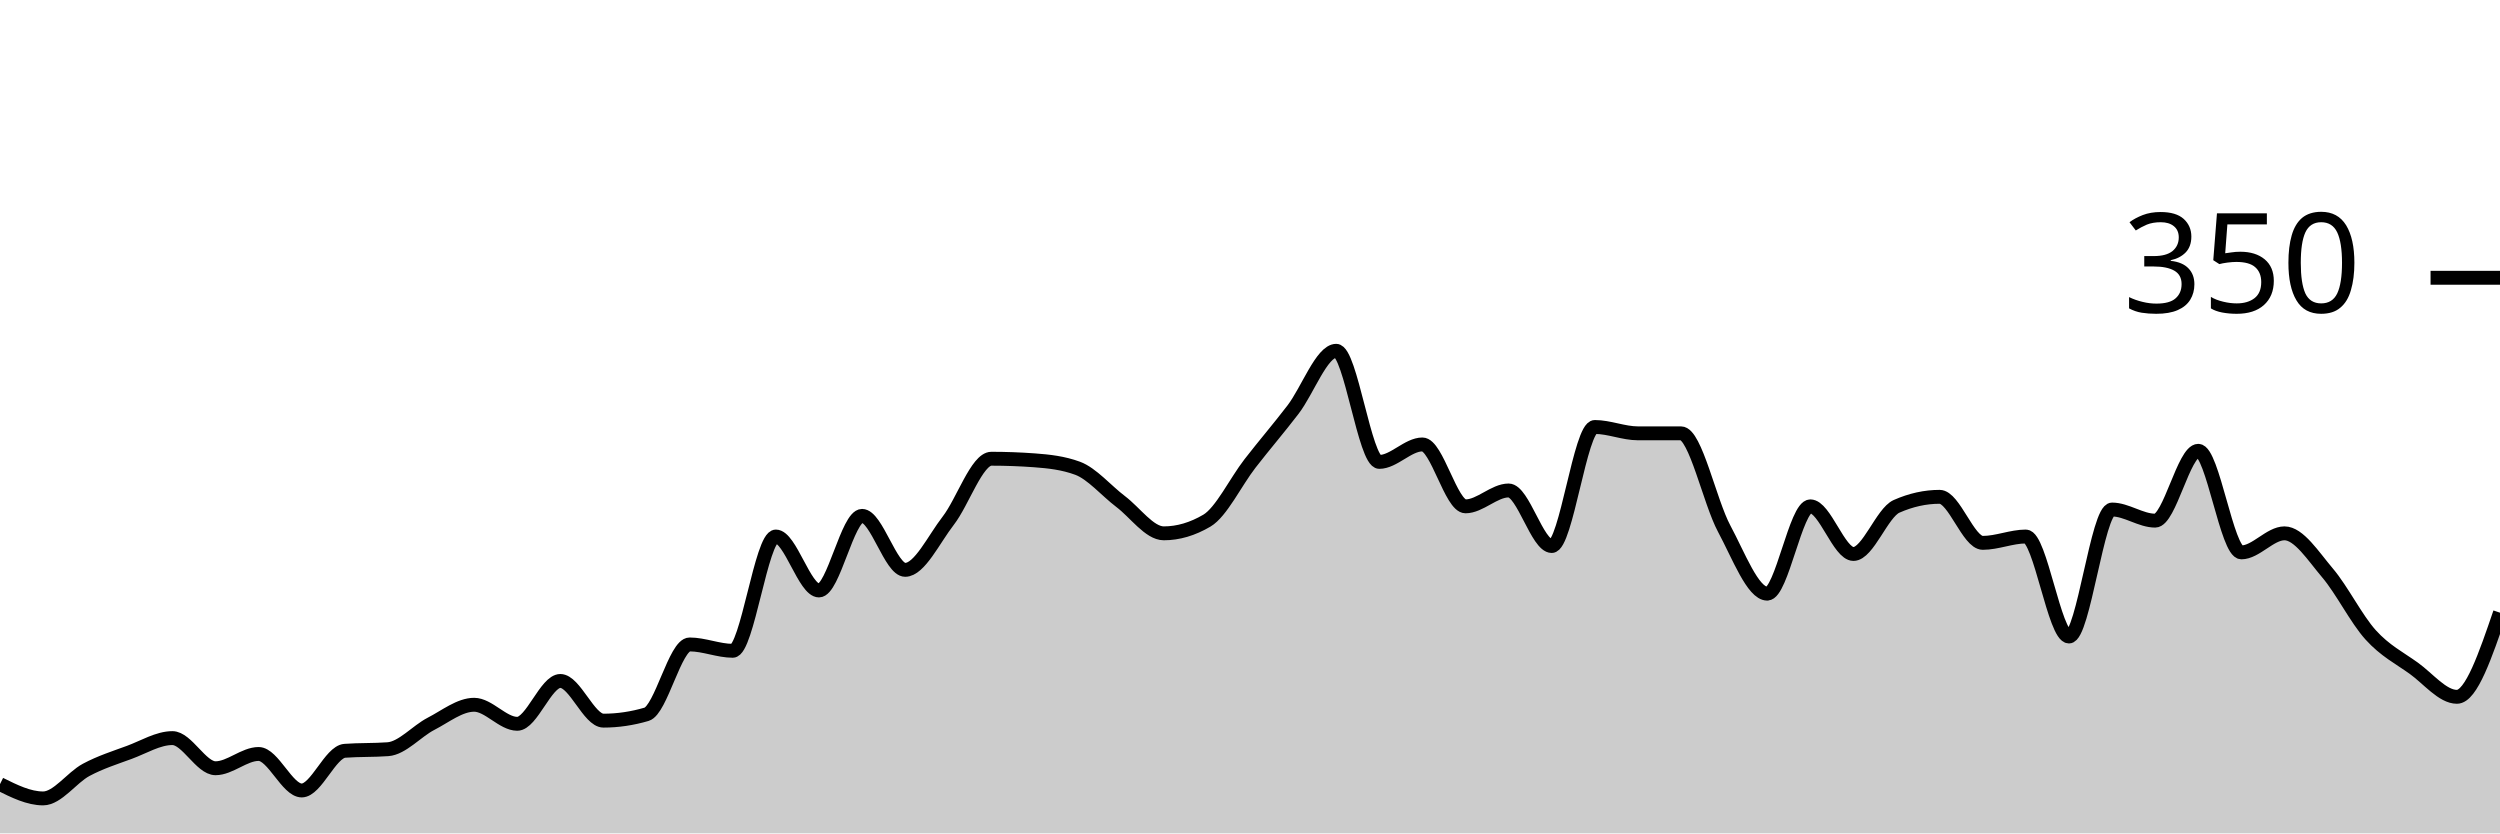
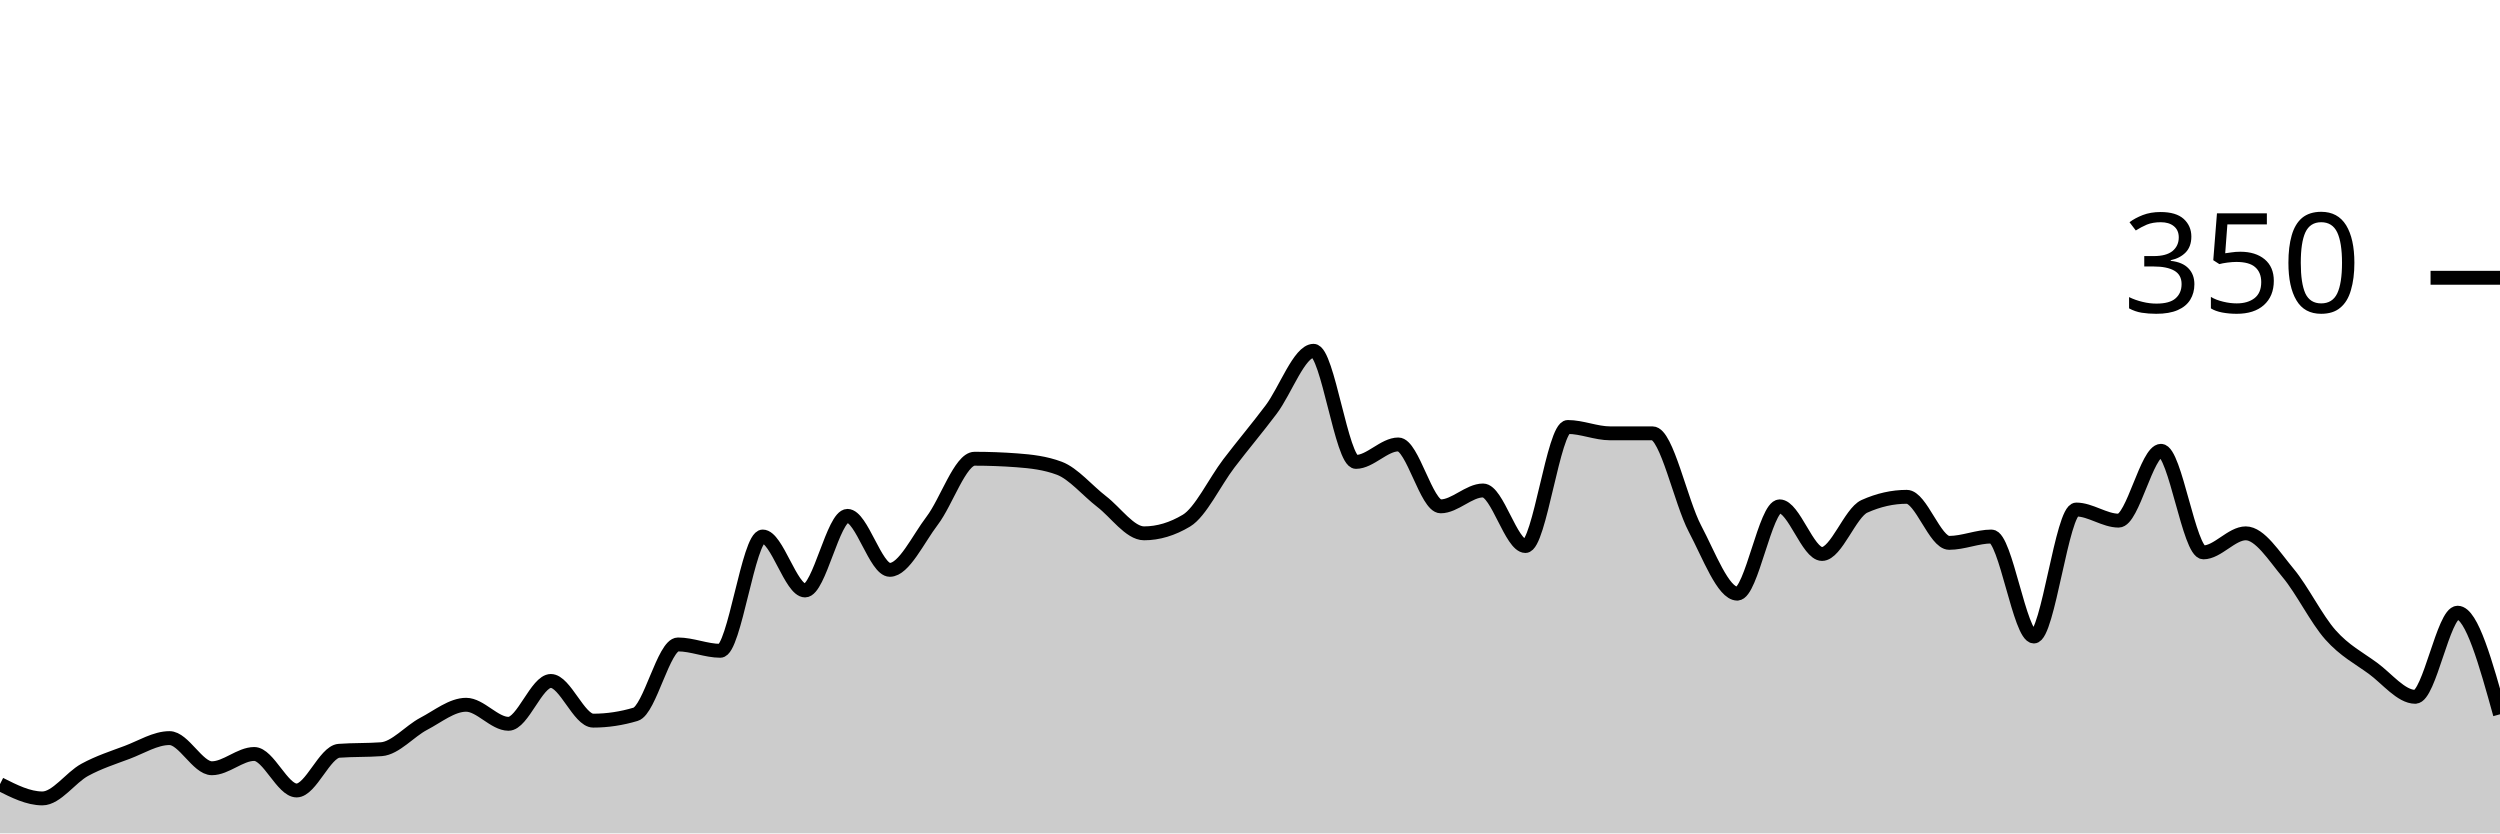
<svg xmlns="http://www.w3.org/2000/svg" viewBox="0 0 180 60">
  <g transform="translate(0,20)">
-     <path class="area" fill="rgba(0, 0, 0, 0.2)" d="M0,36.457C1.034,36.971,2.069,37.486,3.103,37.486C4.138,37.486,5.172,35.981,6.207,35.429C7.241,34.876,8.276,34.552,9.31,34.171C10.345,33.79,11.379,33.143,12.414,33.143C13.448,33.143,14.483,35.314,15.517,35.314C16.552,35.314,17.586,34.286,18.621,34.286C19.655,34.286,20.69,36.914,21.724,36.914C22.759,36.914,23.793,34.133,24.828,34.057C25.862,33.981,26.897,34.019,27.931,33.943C28.966,33.867,30,32.648,31.034,32.114C32.069,31.581,33.103,30.743,34.138,30.743C35.172,30.743,36.207,32.114,37.241,32.114C38.276,32.114,39.31,29.029,40.345,29.029C41.379,29.029,42.414,31.886,43.448,31.886C44.483,31.886,45.517,31.733,46.552,31.429C47.586,31.124,48.621,26.4,49.655,26.4C50.69,26.4,51.724,26.857,52.759,26.857C53.793,26.857,54.828,18.629,55.862,18.629C56.897,18.629,57.931,22.514,58.966,22.514C60,22.514,61.034,17.143,62.069,17.143C63.103,17.143,64.138,21.029,65.172,21.029C66.207,21.029,67.241,18.819,68.276,17.486C69.31,16.152,70.345,13.029,71.379,13.029C72.414,13.029,73.448,13.067,74.483,13.143C75.517,13.219,76.552,13.333,77.586,13.714C78.621,14.095,79.655,15.333,80.69,16.114C81.724,16.895,82.759,18.4,83.793,18.4C84.828,18.4,85.862,18.095,86.897,17.486C87.931,16.876,88.966,14.705,90,13.371C91.034,12.038,92.069,10.838,93.103,9.486C94.138,8.133,95.172,5.257,96.207,5.257C97.241,5.257,98.276,13.257,99.31,13.257C100.345,13.257,101.379,12,102.414,12C103.448,12,104.483,16.457,105.517,16.457C106.552,16.457,107.586,15.314,108.621,15.314C109.655,15.314,110.69,19.314,111.724,19.314C112.759,19.314,113.793,10.743,114.828,10.743C115.862,10.743,116.897,11.2,117.931,11.2C118.966,11.2,120,11.2,121.034,11.2C122.069,11.2,123.103,16.133,124.138,18.057C125.172,19.981,126.207,22.743,127.241,22.743C128.276,22.743,129.31,16.457,130.345,16.457C131.379,16.457,132.414,19.886,133.448,19.886C134.483,19.886,135.517,16.914,136.552,16.457C137.586,16,138.621,15.771,139.655,15.771C140.69,15.771,141.724,19.086,142.759,19.086C143.793,19.086,144.828,18.629,145.862,18.629C146.897,18.629,147.931,25.829,148.966,25.829C150,25.829,151.034,16.686,152.069,16.686C153.103,16.686,154.138,17.486,155.172,17.486C156.207,17.486,157.241,12.457,158.276,12.457C159.31,12.457,160.345,19.771,161.379,19.771C162.414,19.771,163.448,18.4,164.483,18.4C165.517,18.4,166.552,20.038,167.586,21.257C168.621,22.476,169.655,24.571,170.69,25.714C171.724,26.857,172.759,27.371,173.793,28.114C174.828,28.857,175.862,30.171,176.897,30.171C177.931,30.171,178.966,27.143,180,24.114L180,40C178.966,40,177.931,40,176.897,40C175.862,40,174.828,40,173.793,40C172.759,40,171.724,40,170.69,40C169.655,40,168.621,40,167.586,40C166.552,40,165.517,40,164.483,40C163.448,40,162.414,40,161.379,40C160.345,40,159.31,40,158.276,40C157.241,40,156.207,40,155.172,40C154.138,40,153.103,40,152.069,40C151.034,40,150,40,148.966,40C147.931,40,146.897,40,145.862,40C144.828,40,143.793,40,142.759,40C141.724,40,140.69,40,139.655,40C138.621,40,137.586,40,136.552,40C135.517,40,134.483,40,133.448,40C132.414,40,131.379,40,130.345,40C129.31,40,128.276,40,127.241,40C126.207,40,125.172,40,124.138,40C123.103,40,122.069,40,121.034,40C120,40,118.966,40,117.931,40C116.897,40,115.862,40,114.828,40C113.793,40,112.759,40,111.724,40C110.69,40,109.655,40,108.621,40C107.586,40,106.552,40,105.517,40C104.483,40,103.448,40,102.414,40C101.379,40,100.345,40,99.31,40C98.276,40,97.241,40,96.207,40C95.172,40,94.138,40,93.103,40C92.069,40,91.034,40,90,40C88.966,40,87.931,40,86.897,40C85.862,40,84.828,40,83.793,40C82.759,40,81.724,40,80.69,40C79.655,40,78.621,40,77.586,40C76.552,40,75.517,40,74.483,40C73.448,40,72.414,40,71.379,40C70.345,40,69.31,40,68.276,40C67.241,40,66.207,40,65.172,40C64.138,40,63.103,40,62.069,40C61.034,40,60,40,58.966,40C57.931,40,56.897,40,55.862,40C54.828,40,53.793,40,52.759,40C51.724,40,50.69,40,49.655,40C48.621,40,47.586,40,46.552,40C45.517,40,44.483,40,43.448,40C42.414,40,41.379,40,40.345,40C39.31,40,38.276,40,37.241,40C36.207,40,35.172,40,34.138,40C33.103,40,32.069,40,31.034,40C30,40,28.966,40,27.931,40C26.897,40,25.862,40,24.828,40C23.793,40,22.759,40,21.724,40C20.69,40,19.655,40,18.621,40C17.586,40,16.552,40,15.517,40C14.483,40,13.448,40,12.414,40C11.379,40,10.345,40,9.31,40C8.276,40,7.241,40,6.207,40C5.172,40,4.138,40,3.103,40C2.069,40,1.034,40,0,40Z" />
-     <path class="line" stroke="black" fill="none" d="M0,36.457C1.034,36.971,2.069,37.486,3.103,37.486C4.138,37.486,5.172,35.981,6.207,35.429C7.241,34.876,8.276,34.552,9.31,34.171C10.345,33.79,11.379,33.143,12.414,33.143C13.448,33.143,14.483,35.314,15.517,35.314C16.552,35.314,17.586,34.286,18.621,34.286C19.655,34.286,20.69,36.914,21.724,36.914C22.759,36.914,23.793,34.133,24.828,34.057C25.862,33.981,26.897,34.019,27.931,33.943C28.966,33.867,30,32.648,31.034,32.114C32.069,31.581,33.103,30.743,34.138,30.743C35.172,30.743,36.207,32.114,37.241,32.114C38.276,32.114,39.31,29.029,40.345,29.029C41.379,29.029,42.414,31.886,43.448,31.886C44.483,31.886,45.517,31.733,46.552,31.429C47.586,31.124,48.621,26.4,49.655,26.4C50.69,26.4,51.724,26.857,52.759,26.857C53.793,26.857,54.828,18.629,55.862,18.629C56.897,18.629,57.931,22.514,58.966,22.514C60,22.514,61.034,17.143,62.069,17.143C63.103,17.143,64.138,21.029,65.172,21.029C66.207,21.029,67.241,18.819,68.276,17.486C69.31,16.152,70.345,13.029,71.379,13.029C72.414,13.029,73.448,13.067,74.483,13.143C75.517,13.219,76.552,13.333,77.586,13.714C78.621,14.095,79.655,15.333,80.69,16.114C81.724,16.895,82.759,18.4,83.793,18.4C84.828,18.4,85.862,18.095,86.897,17.486C87.931,16.876,88.966,14.705,90,13.371C91.034,12.038,92.069,10.838,93.103,9.486C94.138,8.133,95.172,5.257,96.207,5.257C97.241,5.257,98.276,13.257,99.31,13.257C100.345,13.257,101.379,12,102.414,12C103.448,12,104.483,16.457,105.517,16.457C106.552,16.457,107.586,15.314,108.621,15.314C109.655,15.314,110.69,19.314,111.724,19.314C112.759,19.314,113.793,10.743,114.828,10.743C115.862,10.743,116.897,11.2,117.931,11.2C118.966,11.2,120,11.2,121.034,11.2C122.069,11.2,123.103,16.133,124.138,18.057C125.172,19.981,126.207,22.743,127.241,22.743C128.276,22.743,129.31,16.457,130.345,16.457C131.379,16.457,132.414,19.886,133.448,19.886C134.483,19.886,135.517,16.914,136.552,16.457C137.586,16,138.621,15.771,139.655,15.771C140.69,15.771,141.724,19.086,142.759,19.086C143.793,19.086,144.828,18.629,145.862,18.629C146.897,18.629,147.931,25.829,148.966,25.829C150,25.829,151.034,16.686,152.069,16.686C153.103,16.686,154.138,17.486,155.172,17.486C156.207,17.486,157.241,12.457,158.276,12.457C159.31,12.457,160.345,19.771,161.379,19.771C162.414,19.771,163.448,18.4,164.483,18.4C165.517,18.4,166.552,20.038,167.586,21.257C168.621,22.476,169.655,24.571,170.69,25.714C171.724,26.857,172.759,27.371,173.793,28.114C174.828,28.857,175.862,30.171,176.897,30.171C177.931,30.171,178.966,27.143,180,24.114" />
+     <path class="area" fill="rgba(0, 0, 0, 0.2)" d="M0,36.457C1.017,36.971,2.034,37.486,3.051,37.486C4.068,37.486,5.085,35.981,6.102,35.429C7.119,34.876,8.136,34.552,9.153,34.171C10.169,33.79,11.186,33.143,12.203,33.143C13.22,33.143,14.237,35.314,15.254,35.314C16.271,35.314,17.288,34.286,18.305,34.286C19.322,34.286,20.339,36.914,21.356,36.914C22.373,36.914,23.39,34.133,24.407,34.057C25.424,33.981,26.441,34.019,27.458,33.943C28.475,33.867,29.492,32.648,30.508,32.114C31.525,31.581,32.542,30.743,33.559,30.743C34.576,30.743,35.593,32.114,36.61,32.114C37.627,32.114,38.644,29.029,39.661,29.029C40.678,29.029,41.695,31.886,42.712,31.886C43.729,31.886,44.746,31.733,45.763,31.429C46.78,31.124,47.797,26.4,48.814,26.4C49.831,26.4,50.847,26.857,51.864,26.857C52.881,26.857,53.898,18.629,54.915,18.629C55.932,18.629,56.949,22.514,57.966,22.514C58.983,22.514,60,17.143,61.017,17.143C62.034,17.143,63.051,21.029,64.068,21.029C65.085,21.029,66.102,18.819,67.119,17.486C68.136,16.152,69.153,13.029,70.169,13.029C71.186,13.029,72.203,13.067,73.22,13.143C74.237,13.219,75.254,13.333,76.271,13.714C77.288,14.095,78.305,15.333,79.322,16.114C80.339,16.895,81.356,18.4,82.373,18.4C83.39,18.4,84.407,18.095,85.424,17.486C86.441,16.876,87.458,14.705,88.475,13.371C89.492,12.038,90.508,10.838,91.525,9.486C92.542,8.133,93.559,5.257,94.576,5.257C95.593,5.257,96.61,13.257,97.627,13.257C98.644,13.257,99.661,12,100.678,12C101.695,12,102.712,16.457,103.729,16.457C104.746,16.457,105.763,15.314,106.78,15.314C107.797,15.314,108.814,19.314,109.831,19.314C110.847,19.314,111.864,10.743,112.881,10.743C113.898,10.743,114.915,11.2,115.932,11.2C116.949,11.2,117.966,11.2,118.983,11.2C120,11.2,121.017,16.133,122.034,18.057C123.051,19.981,124.068,22.743,125.085,22.743C126.102,22.743,127.119,16.457,128.136,16.457C129.153,16.457,130.169,19.886,131.186,19.886C132.203,19.886,133.22,16.914,134.237,16.457C135.254,16,136.271,15.771,137.288,15.771C138.305,15.771,139.322,19.086,140.339,19.086C141.356,19.086,142.373,18.629,143.39,18.629C144.407,18.629,145.424,25.829,146.441,25.829C147.458,25.829,148.475,16.686,149.492,16.686C150.508,16.686,151.525,17.486,152.542,17.486C153.559,17.486,154.576,12.457,155.593,12.457C156.61,12.457,157.627,19.771,158.644,19.771C159.661,19.771,160.678,18.4,161.695,18.4C162.712,18.4,163.729,20.038,164.746,21.257C165.763,22.476,166.78,24.571,167.797,25.714C168.814,26.857,169.831,27.371,170.847,28.114C171.864,28.857,172.881,30.171,173.898,30.171C174.915,30.171,175.932,24.114,176.949,24.114C177.966,24.114,178.983,27.771,180,31.429L180,40C178.983,40,177.966,40,176.949,40C175.932,40,174.915,40,173.898,40C172.881,40,171.864,40,170.847,40C169.831,40,168.814,40,167.797,40C166.78,40,165.763,40,164.746,40C163.729,40,162.712,40,161.695,40C160.678,40,159.661,40,158.644,40C157.627,40,156.61,40,155.593,40C154.576,40,153.559,40,152.542,40C151.525,40,150.508,40,149.492,40C148.475,40,147.458,40,146.441,40C145.424,40,144.407,40,143.39,40C142.373,40,141.356,40,140.339,40C139.322,40,138.305,40,137.288,40C136.271,40,135.254,40,134.237,40C133.22,40,132.203,40,131.186,40C130.169,40,129.153,40,128.136,40C127.119,40,126.102,40,125.085,40C124.068,40,123.051,40,122.034,40C121.017,40,120,40,118.983,40C117.966,40,116.949,40,115.932,40C114.915,40,113.898,40,112.881,40C111.864,40,110.847,40,109.831,40C108.814,40,107.797,40,106.78,40C105.763,40,104.746,40,103.729,40C102.712,40,101.695,40,100.678,40C99.661,40,98.644,40,97.627,40C96.61,40,95.593,40,94.576,40C93.559,40,92.542,40,91.525,40C90.508,40,89.492,40,88.475,40C87.458,40,86.441,40,85.424,40C84.407,40,83.39,40,82.373,40C81.356,40,80.339,40,79.322,40C78.305,40,77.288,40,76.271,40C75.254,40,74.237,40,73.22,40C72.203,40,71.186,40,70.169,40C69.153,40,68.136,40,67.119,40C66.102,40,65.085,40,64.068,40C63.051,40,62.034,40,61.017,40C60,40,58.983,40,57.966,40C56.949,40,55.932,40,54.915,40C53.898,40,52.881,40,51.864,40C50.847,40,49.831,40,48.814,40C47.797,40,46.78,40,45.763,40C44.746,40,43.729,40,42.712,40C41.695,40,40.678,40,39.661,40C38.644,40,37.627,40,36.61,40C35.593,40,34.576,40,33.559,40C32.542,40,31.525,40,30.508,40C29.492,40,28.475,40,27.458,40C26.441,40,25.424,40,24.407,40C23.39,40,22.373,40,21.356,40C20.339,40,19.322,40,18.305,40C17.288,40,16.271,40,15.254,40C14.237,40,13.22,40,12.203,40C11.186,40,10.169,40,9.153,40C8.136,40,7.119,40,6.102,40C5.085,40,4.068,40,3.051,40C2.034,40,1.017,40,0,40Z" />
+     <path class="line" stroke="black" fill="none" d="M0,36.457C1.017,36.971,2.034,37.486,3.051,37.486C4.068,37.486,5.085,35.981,6.102,35.429C7.119,34.876,8.136,34.552,9.153,34.171C10.169,33.79,11.186,33.143,12.203,33.143C13.22,33.143,14.237,35.314,15.254,35.314C16.271,35.314,17.288,34.286,18.305,34.286C19.322,34.286,20.339,36.914,21.356,36.914C22.373,36.914,23.39,34.133,24.407,34.057C25.424,33.981,26.441,34.019,27.458,33.943C28.475,33.867,29.492,32.648,30.508,32.114C31.525,31.581,32.542,30.743,33.559,30.743C34.576,30.743,35.593,32.114,36.61,32.114C37.627,32.114,38.644,29.029,39.661,29.029C40.678,29.029,41.695,31.886,42.712,31.886C43.729,31.886,44.746,31.733,45.763,31.429C46.78,31.124,47.797,26.4,48.814,26.4C49.831,26.4,50.847,26.857,51.864,26.857C52.881,26.857,53.898,18.629,54.915,18.629C55.932,18.629,56.949,22.514,57.966,22.514C58.983,22.514,60,17.143,61.017,17.143C62.034,17.143,63.051,21.029,64.068,21.029C65.085,21.029,66.102,18.819,67.119,17.486C68.136,16.152,69.153,13.029,70.169,13.029C71.186,13.029,72.203,13.067,73.22,13.143C74.237,13.219,75.254,13.333,76.271,13.714C77.288,14.095,78.305,15.333,79.322,16.114C80.339,16.895,81.356,18.4,82.373,18.4C83.39,18.4,84.407,18.095,85.424,17.486C86.441,16.876,87.458,14.705,88.475,13.371C89.492,12.038,90.508,10.838,91.525,9.486C92.542,8.133,93.559,5.257,94.576,5.257C95.593,5.257,96.61,13.257,97.627,13.257C98.644,13.257,99.661,12,100.678,12C101.695,12,102.712,16.457,103.729,16.457C104.746,16.457,105.763,15.314,106.78,15.314C107.797,15.314,108.814,19.314,109.831,19.314C110.847,19.314,111.864,10.743,112.881,10.743C113.898,10.743,114.915,11.2,115.932,11.2C116.949,11.2,117.966,11.2,118.983,11.2C120,11.2,121.017,16.133,122.034,18.057C123.051,19.981,124.068,22.743,125.085,22.743C126.102,22.743,127.119,16.457,128.136,16.457C129.153,16.457,130.169,19.886,131.186,19.886C132.203,19.886,133.22,16.914,134.237,16.457C135.254,16,136.271,15.771,137.288,15.771C138.305,15.771,139.322,19.086,140.339,19.086C141.356,19.086,142.373,18.629,143.39,18.629C144.407,18.629,145.424,25.829,146.441,25.829C147.458,25.829,148.475,16.686,149.492,16.686C150.508,16.686,151.525,17.486,152.542,17.486C153.559,17.486,154.576,12.457,155.593,12.457C156.61,12.457,157.627,19.771,158.644,19.771C159.661,19.771,160.678,18.4,161.695,18.4C162.712,18.4,163.729,20.038,164.746,21.257C165.763,22.476,166.78,24.571,167.797,25.714C168.814,26.857,169.831,27.371,170.847,28.114C171.864,28.857,172.881,30.171,173.898,30.171C174.915,30.171,175.932,24.114,176.949,24.114C177.966,24.114,178.983,27.771,180,31.429" />
    <path class="axis-ceiling" stroke-width="1" stroke="black" fill="none" d="M175,0L180,0" />
    <text class="axis-ceiling-label" font-family="sans-serif" text-anchor="end" font-size="10px" x="170" y="2.5">350</text>
  </g>
</svg>
